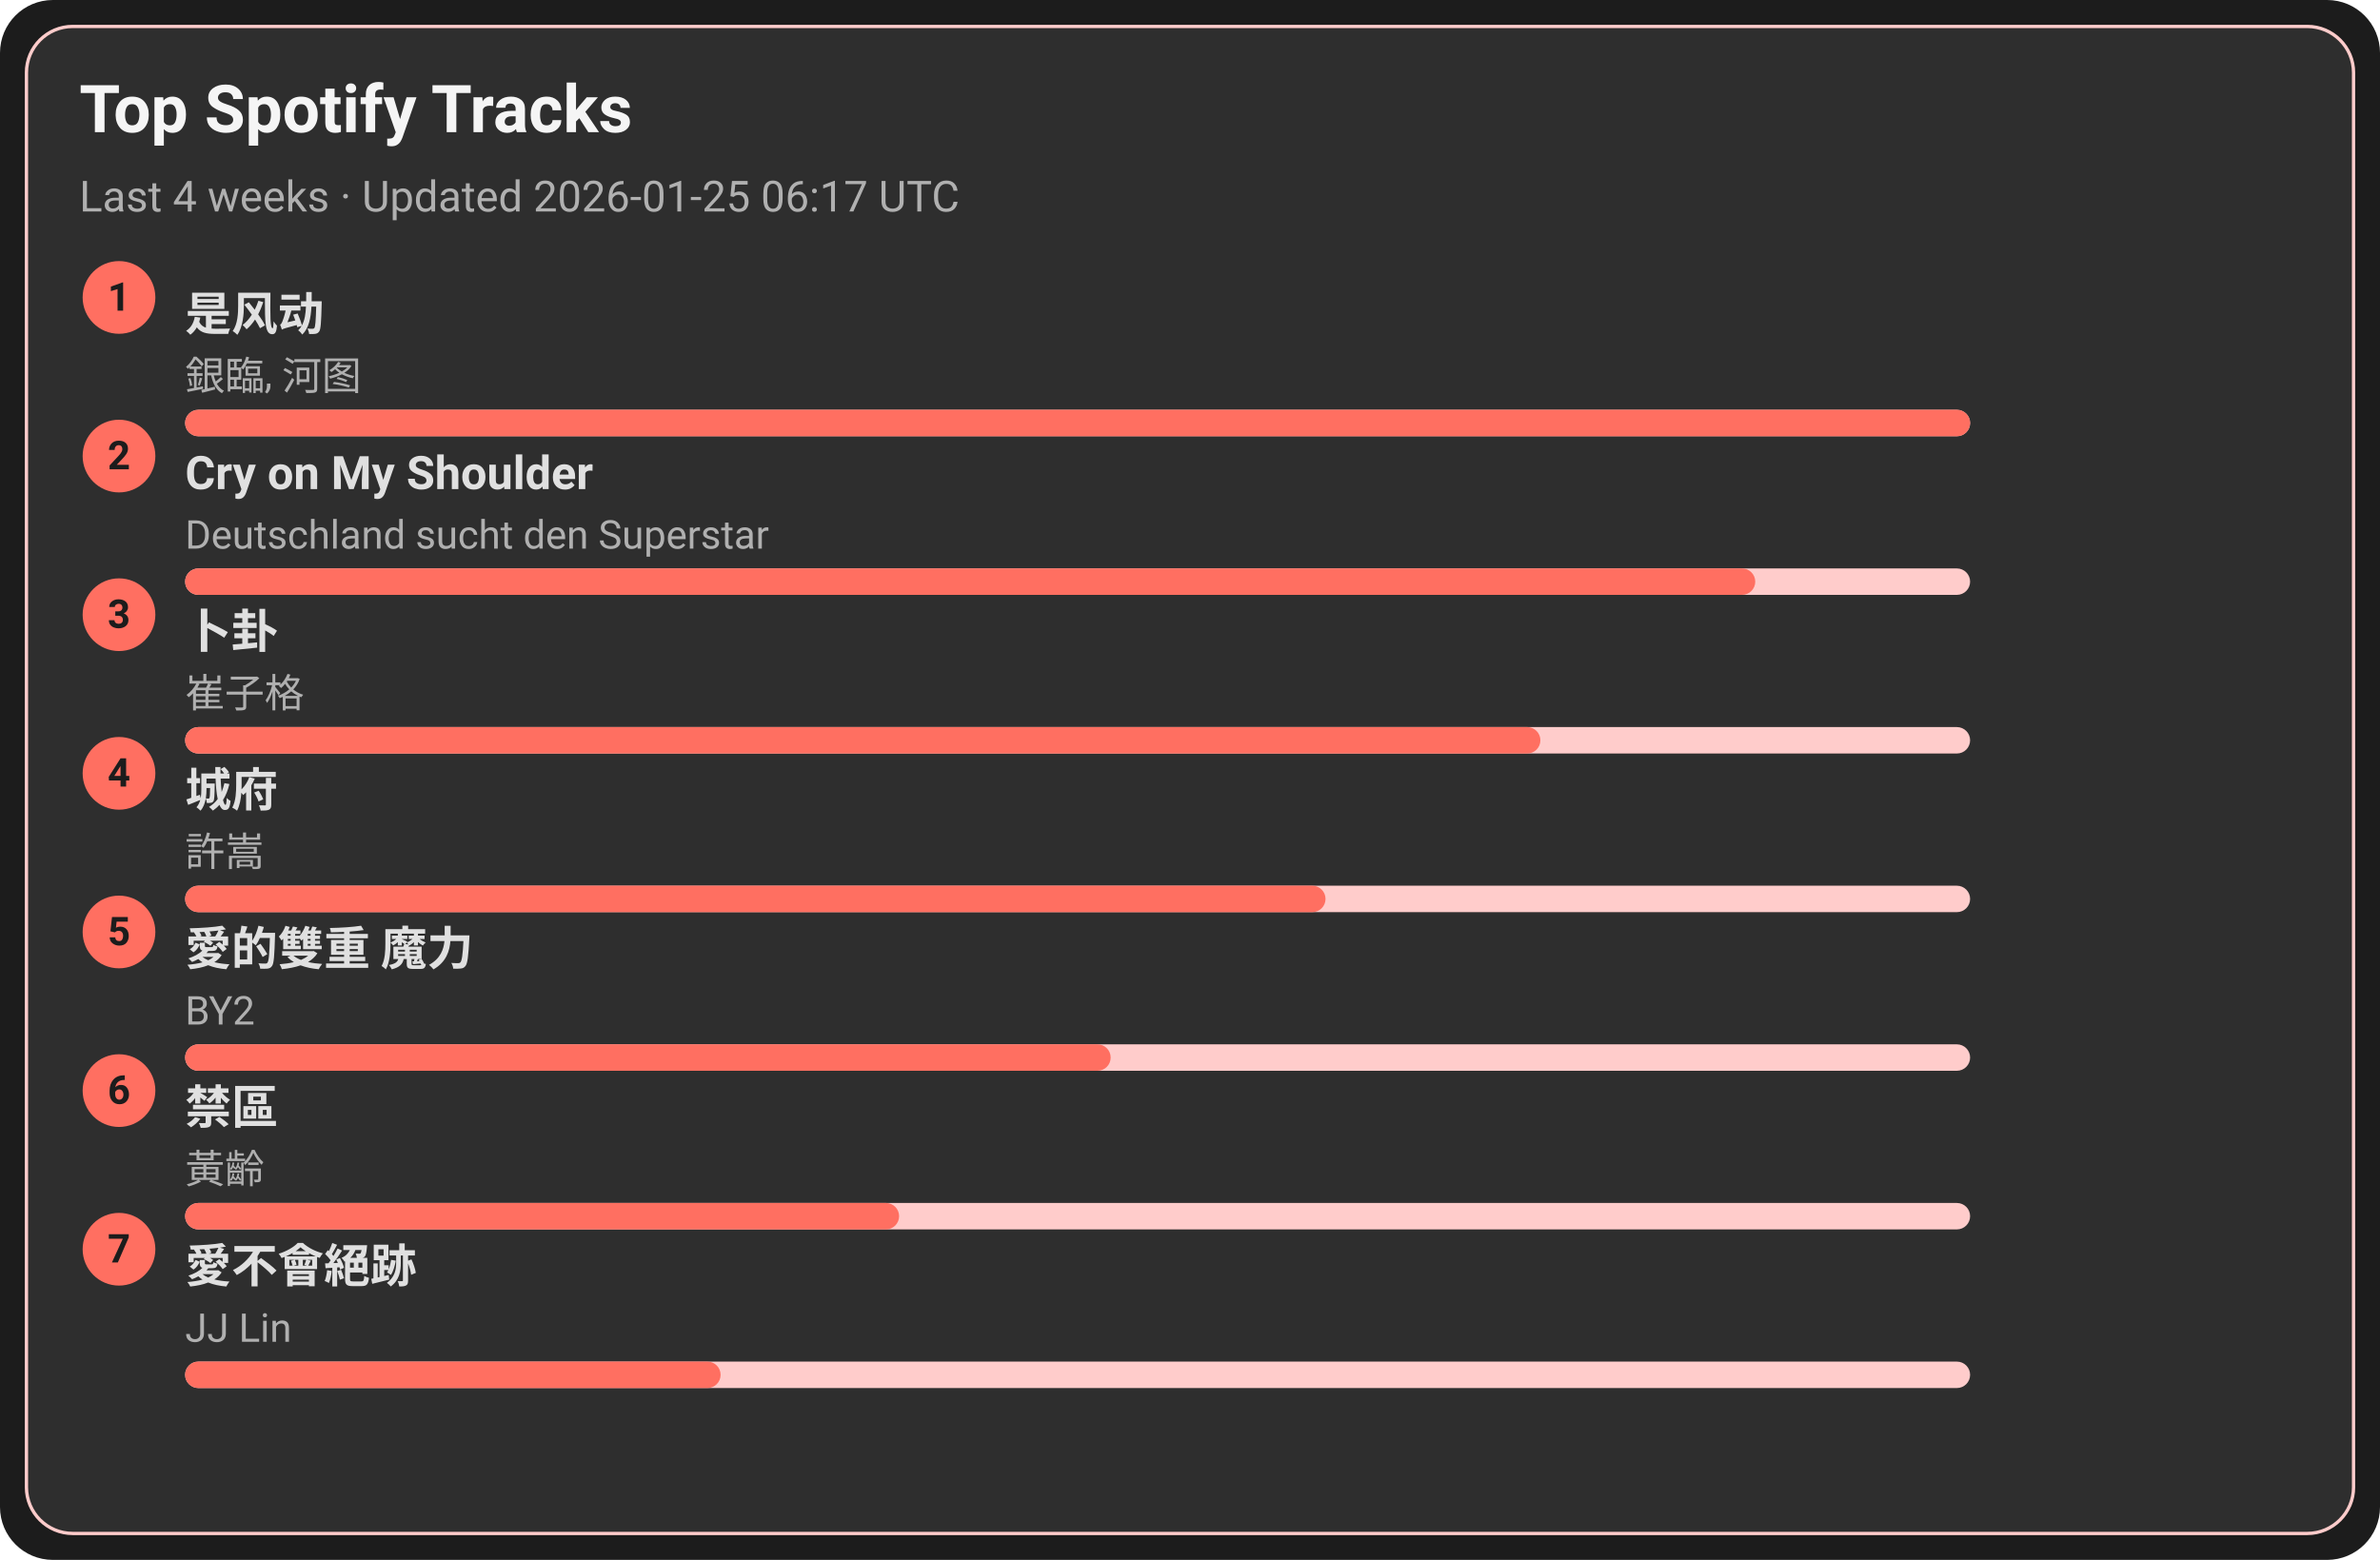
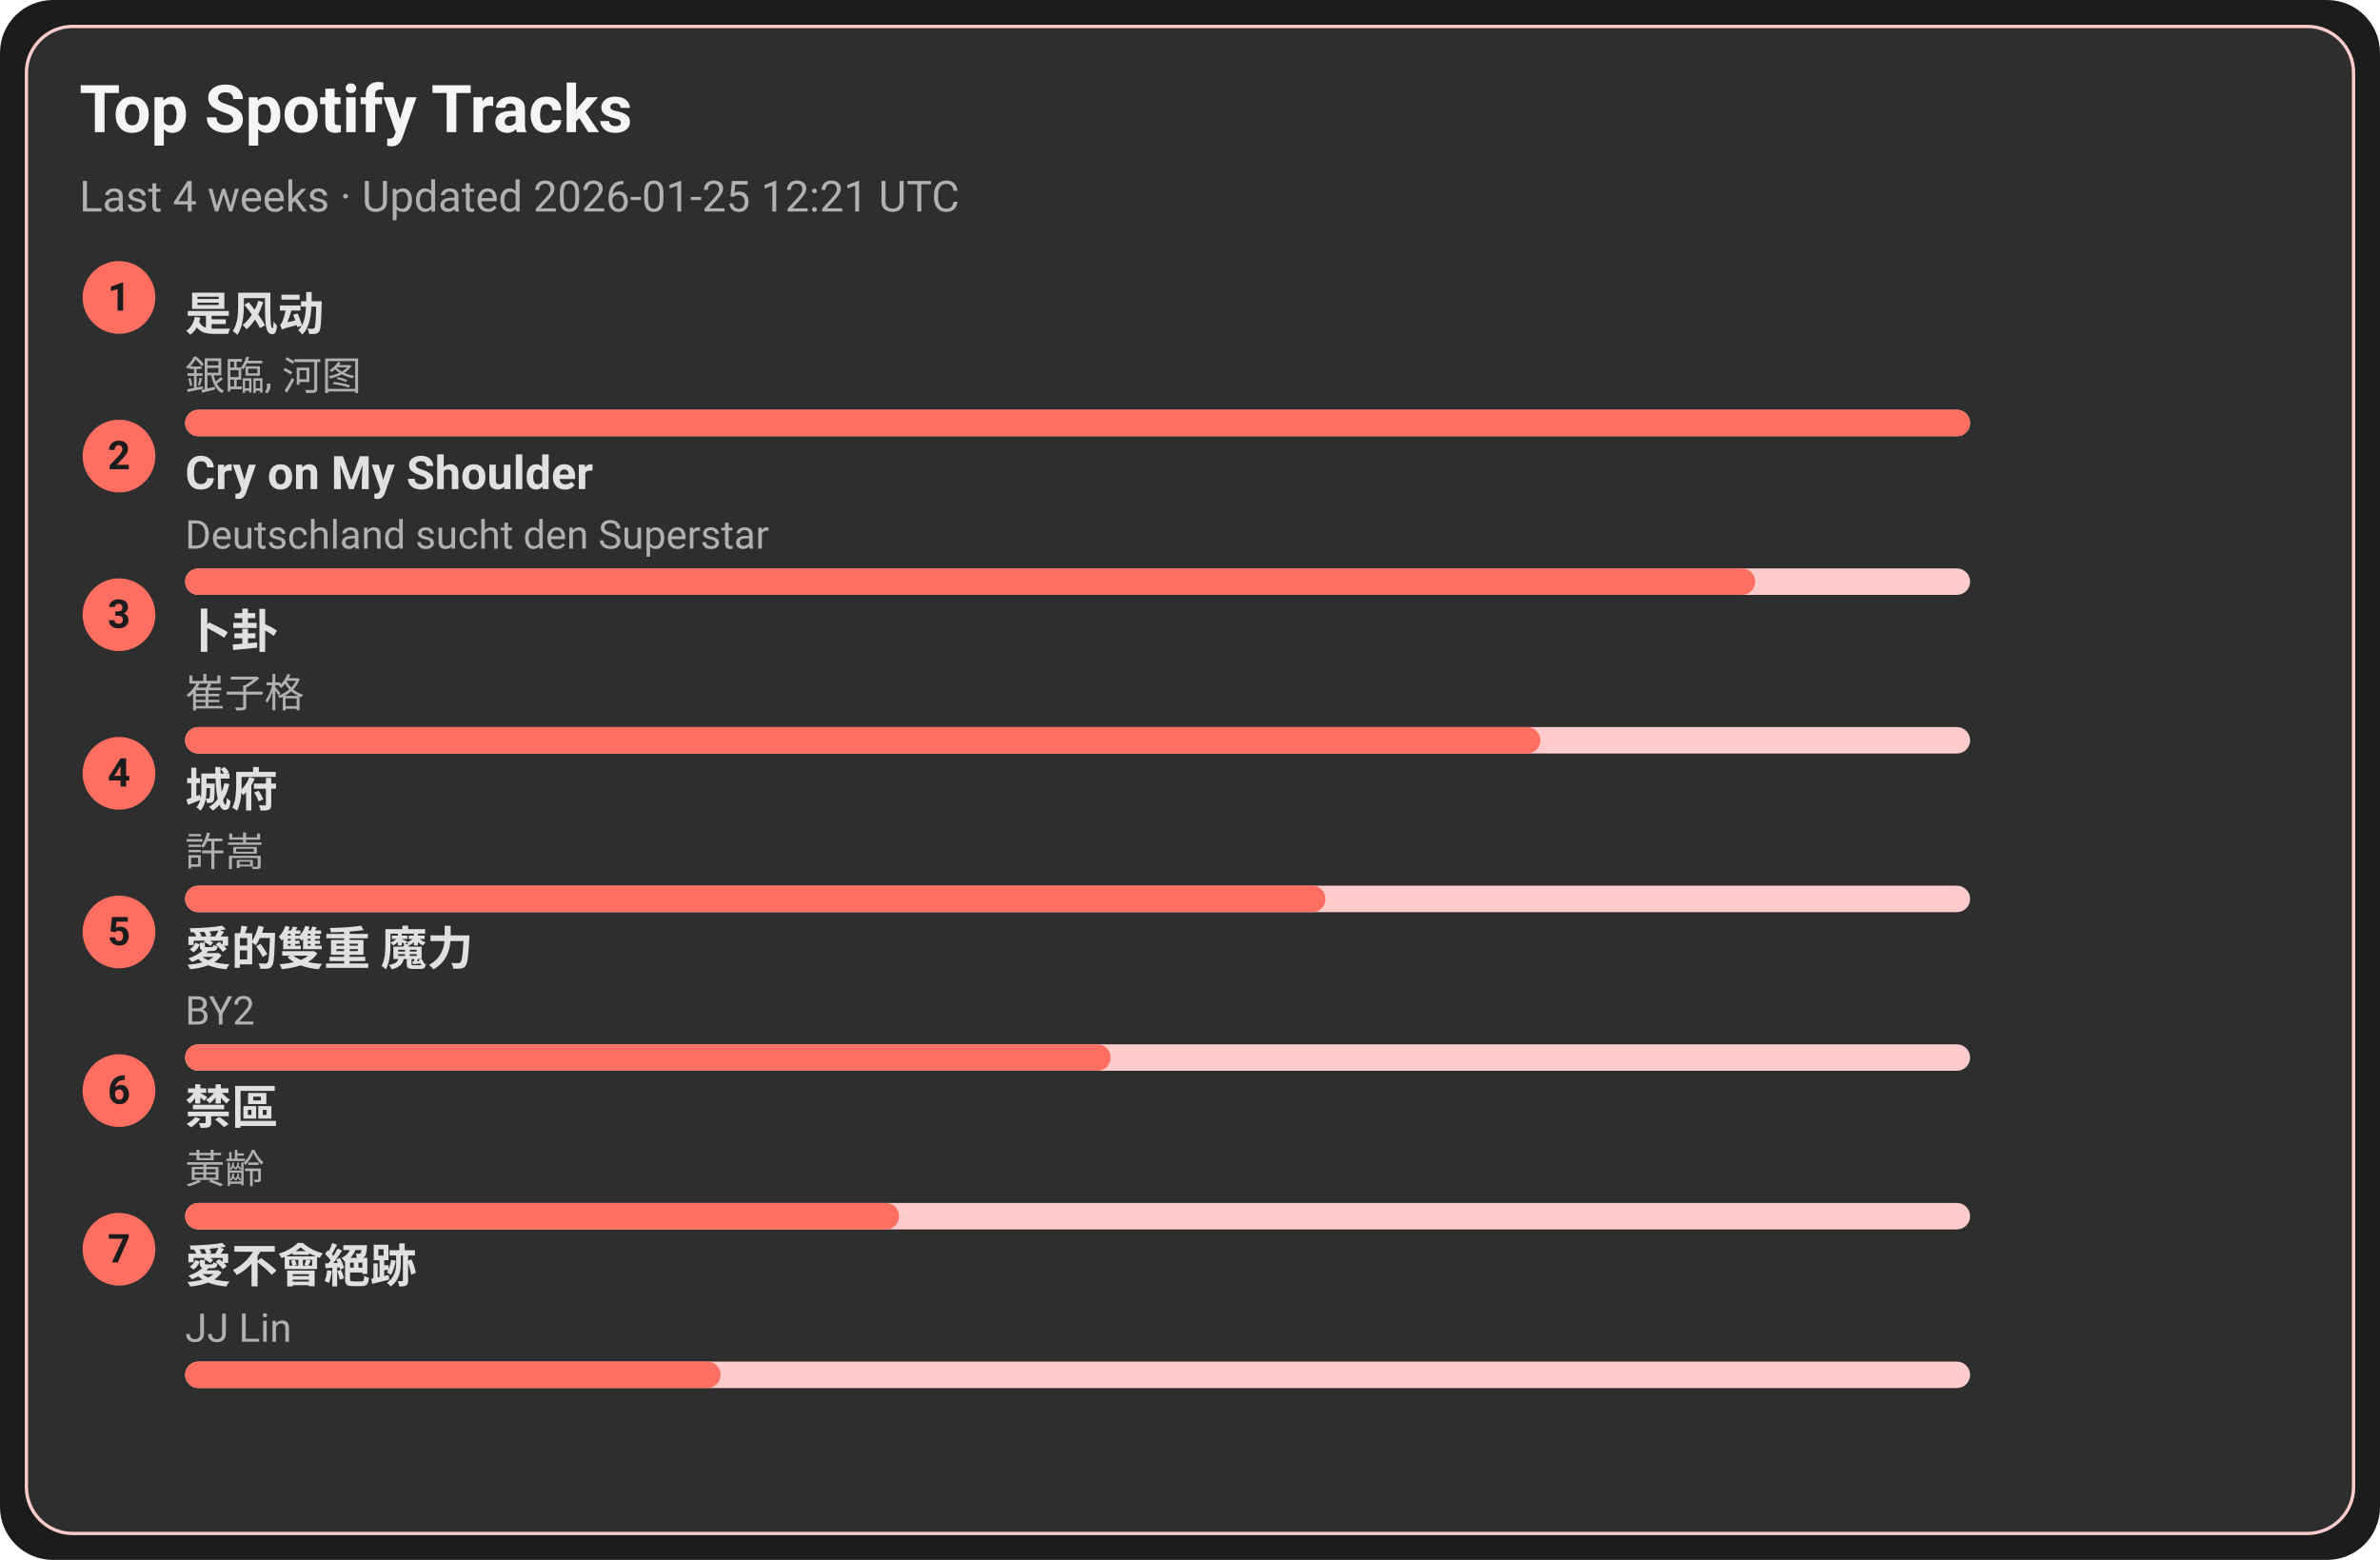
<svg xmlns="http://www.w3.org/2000/svg" width="720" height="472" viewBox="0 0 720 472">
  <style>text{font-family:-apple-system,BlinkMacSystemFont,Segoe UI,Roboto,Ubuntu,Helvetica Neue,Arial,Noto Sans,sans-serif}</style>
  <rect width="720" height="472" rx="16" fill="#1c1c1c" />
  <rect x="8" y="8" width="704" height="456" rx="14" fill="#2e2e2e" stroke="#ffcccb" />
  <text x="24" y="40" font-size="20" fill="#f5f5f5" font-weight="600">Top Spotify Tracks</text>
-   <text x="24" y="64" font-size="13" fill="#b0b0b0">Last 4 weeks · Updated 2026-01-25 06:17 UTC</text>
+   <text x="24" y="64" font-size="13" fill="#b0b0b0">Last 4 weeks · Updated 2026-01-25 12:21 UTC</text>
  <circle cx="36" cy="90" r="11" fill="#ff6f61" />
  <text x="36" y="94" text-anchor="middle" font-size="12" fill="#1c1c1c" font-weight="700">1</text>
  <a href="https://open.spotify.com/track/3lePQ8c4jq7bTePsXEmslh" target="_blank" rel="noopener noreferrer">
    <text x="56" y="100" font-size="14" fill="#e0e0e0" font-weight="600">是风动</text>
  </a>
  <text x="56" y="118" font-size="12" fill="#b0b0b0">銀臨, 河图</text>
  <rect x="56" y="124" width="540" height="8" rx="4" fill="#ffcccb" />
  <rect x="56" y="124" width="540" height="8" rx="4" fill="#ff6f61" />
  <circle cx="36" cy="138" r="11" fill="#ff6f61" />
  <text x="36" y="142" text-anchor="middle" font-size="12" fill="#1c1c1c" font-weight="700">2</text>
  <a href="https://open.spotify.com/track/6usmG2MoD0C0Lc2pNgCVWV" target="_blank" rel="noopener noreferrer">
    <text x="56" y="148" font-size="14" fill="#e0e0e0" font-weight="600">Cry on My Shoulder</text>
  </a>
  <text x="56" y="166" font-size="12" fill="#b0b0b0">Deutschland sucht den Superstar</text>
  <rect x="56" y="172" width="540" height="8" rx="4" fill="#ffcccb" />
  <rect x="56" y="172" width="475" height="8" rx="4" fill="#ff6f61" />
  <circle cx="36" cy="186" r="11" fill="#ff6f61" />
  <text x="36" y="190" text-anchor="middle" font-size="12" fill="#1c1c1c" font-weight="700">3</text>
  <a href="https://open.spotify.com/track/4ToeYifpQaikbYa7krOD6s" target="_blank" rel="noopener noreferrer">
    <text x="56" y="196" font-size="14" fill="#e0e0e0" font-weight="600">卜卦</text>
  </a>
  <text x="56" y="214" font-size="12" fill="#b0b0b0">崔子格</text>
  <rect x="56" y="220" width="540" height="8" rx="4" fill="#ffcccb" />
  <rect x="56" y="220" width="410" height="8" rx="4" fill="#ff6f61" />
  <circle cx="36" cy="234" r="11" fill="#ff6f61" />
  <text x="36" y="238" text-anchor="middle" font-size="12" fill="#1c1c1c" font-weight="700">4</text>
  <a href="https://open.spotify.com/track/4AmlSf7hye0QVpnHCcEoEw" target="_blank" rel="noopener noreferrer">
    <text x="56" y="244" font-size="14" fill="#e0e0e0" font-weight="600">城府</text>
  </a>
  <text x="56" y="262" font-size="12" fill="#b0b0b0">許嵩</text>
  <rect x="56" y="268" width="540" height="8" rx="4" fill="#ffcccb" />
  <rect x="56" y="268" width="345" height="8" rx="4" fill="#ff6f61" />
  <circle cx="36" cy="282" r="11" fill="#ff6f61" />
  <text x="36" y="286" text-anchor="middle" font-size="12" fill="#1c1c1c" font-weight="700">5</text>
  <a href="https://open.spotify.com/track/0yYmS4k3R0TTdDhvOBxRVp" target="_blank" rel="noopener noreferrer">
    <text x="56" y="292" font-size="14" fill="#e0e0e0" font-weight="600">愛的雙重 魔力</text>
  </a>
  <text x="56" y="310" font-size="12" fill="#b0b0b0">BY2</text>
  <rect x="56" y="316" width="540" height="8" rx="4" fill="#ffcccb" />
  <rect x="56" y="316" width="280" height="8" rx="4" fill="#ff6f61" />
  <circle cx="36" cy="330" r="11" fill="#ff6f61" />
  <text x="36" y="334" text-anchor="middle" font-size="12" fill="#1c1c1c" font-weight="700">6</text>
  <a href="https://open.spotify.com/track/5HAMeMgu9hGL5a8ZwNz6cp" target="_blank" rel="noopener noreferrer">
    <text x="56" y="340" font-size="14" fill="#e0e0e0" font-weight="600">禁區</text>
  </a>
  <text x="56" y="358" font-size="12" fill="#b0b0b0">黃齡</text>
  <rect x="56" y="364" width="540" height="8" rx="4" fill="#ffcccb" />
  <rect x="56" y="364" width="216" height="8" rx="4" fill="#ff6f61" />
  <circle cx="36" cy="378" r="11" fill="#ff6f61" />
  <text x="36" y="382" text-anchor="middle" font-size="12" fill="#1c1c1c" font-weight="700">7</text>
  <a href="https://open.spotify.com/track/3zP4GbFEI4GLJMblRgLmdK" target="_blank" rel="noopener noreferrer">
    <text x="56" y="388" font-size="14" fill="#e0e0e0" font-weight="600">愛不會絕跡</text>
  </a>
  <text x="56" y="406" font-size="12" fill="#b0b0b0">JJ Lin</text>
  <rect x="56" y="412" width="540" height="8" rx="4" fill="#ffcccb" />
  <rect x="56" y="412" width="162" height="8" rx="4" fill="#ff6f61" />
</svg>
